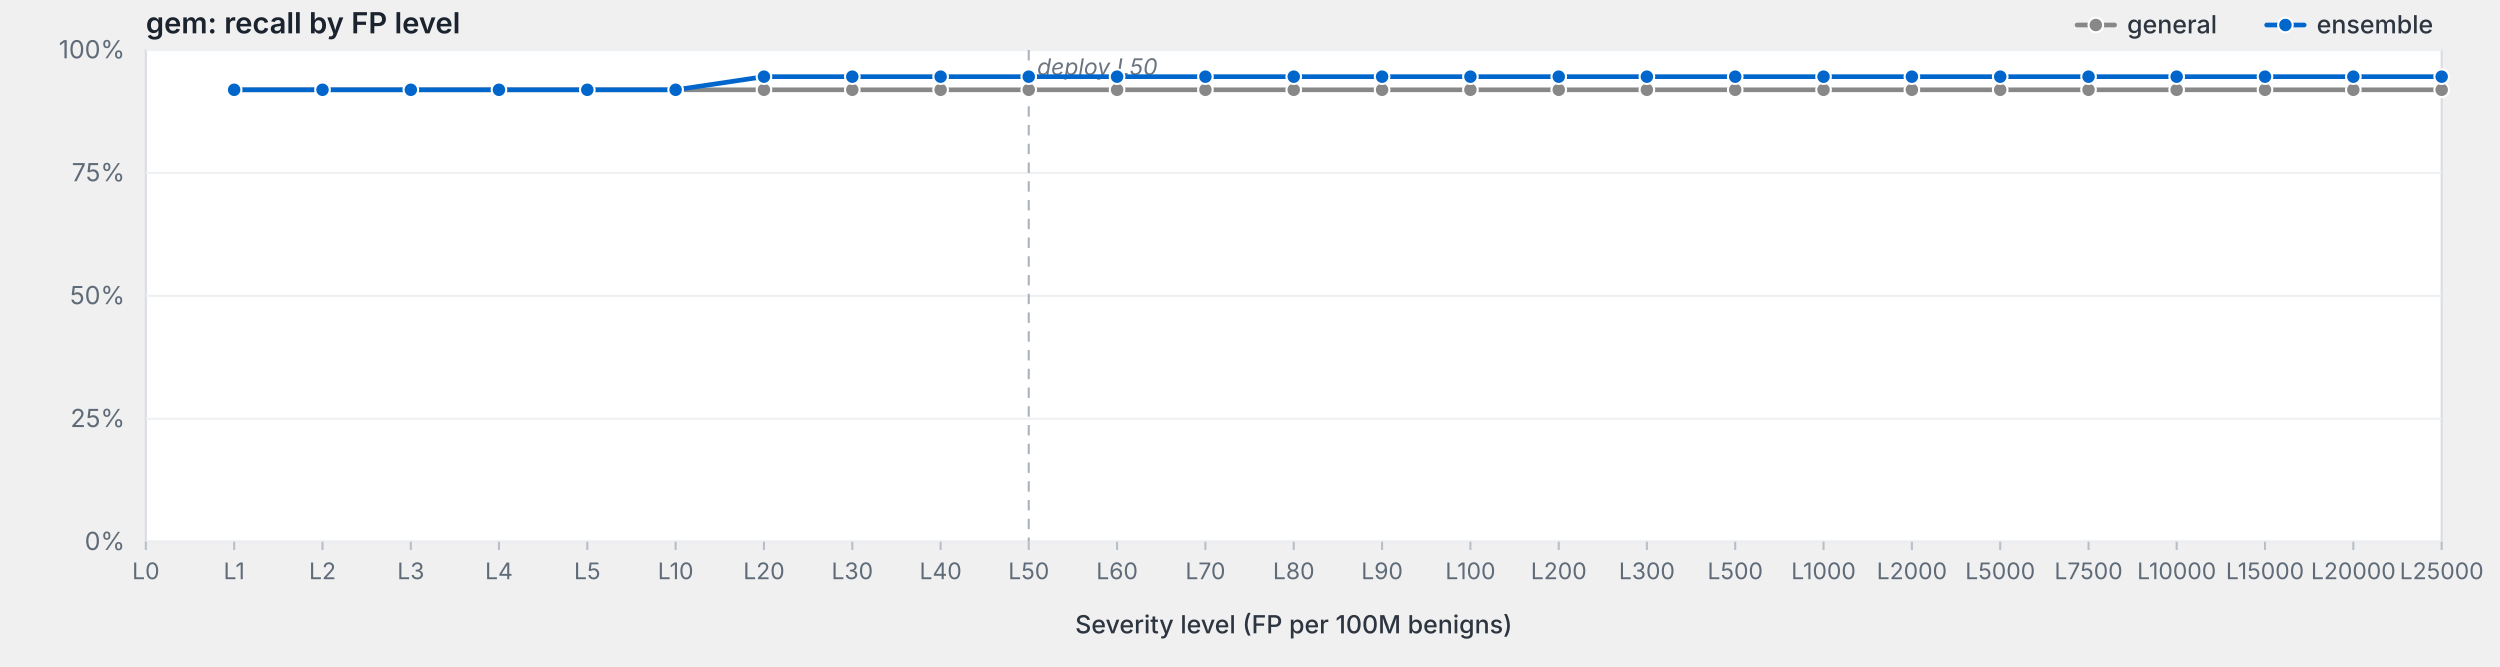
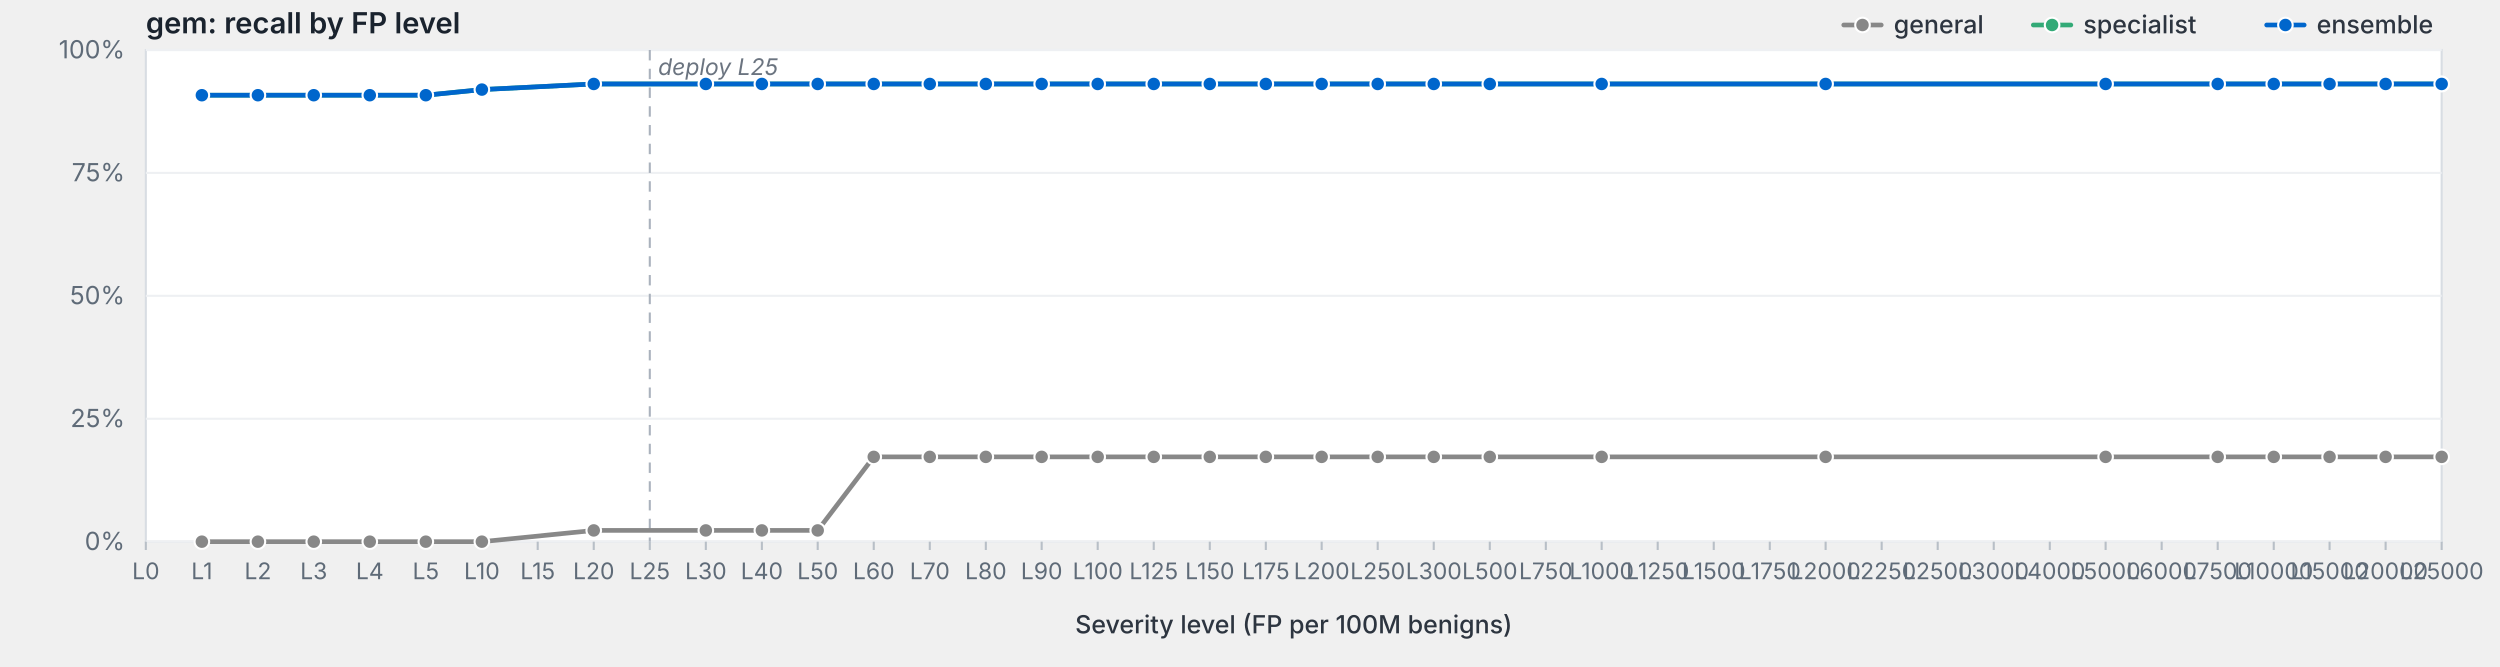
<svg xmlns="http://www.w3.org/2000/svg" viewBox="0 0 1200 320" width="1200" height="320" preserveAspectRatio="xMidYMid meet" role="img" aria-label="gem: recall by FP level">
  <style>svg { background: #fdfdfd; }.frame { fill: #fff; stroke: #d8dde3; stroke-width: 1; }.grid { stroke: #eef0f3; stroke-width: 1; }.tick { stroke: #b8bfc7; stroke-width: 1; }.axis-label { fill: #5f6b78; font-family: -apple-system, BlinkMacSystemFont, "Segoe UI", system-ui, sans-serif; font-size: 12px; }.x-label { fill: #5f6b78; font-family: -apple-system, BlinkMacSystemFont, "Segoe UI", system-ui, sans-serif; font-size: 11px; }.axis-title { fill: #2d3540; font-family: -apple-system, BlinkMacSystemFont, "Segoe UI", system-ui, sans-serif; font-size: 12px; font-weight: 500; }.title { fill: #1a232e; font-family: -apple-system, BlinkMacSystemFont, "Segoe UI", system-ui, sans-serif; font-size: 14px; font-weight: 600; }.deploy-marker { stroke: #aab2bd; stroke-width: 1; stroke-dasharray: 5,4; }.deploy-label { fill: #6b7480; font-family: -apple-system, BlinkMacSystemFont, "Segoe UI", system-ui, sans-serif; font-size: 11px; font-style: italic; }.curve { fill: none; stroke-width: 2.25; stroke-linejoin: round; stroke-linecap: round; }.marker { stroke: #fff; stroke-width: 1; }.legend-text { fill: #2d3540; font-family: -apple-system, BlinkMacSystemFont, "Segoe UI", system-ui, sans-serif; font-size: 12px; font-weight: 500; }</style>
  <text class="title" x="70" y="16">gem: recall by FP level</text>
  <rect class="frame" x="70" y="24" width="1102" height="236" />
  <line class="grid" x1="70" y1="260.0" x2="1172" y2="260.0" />
  <text class="axis-label" x="60" y="264.0" text-anchor="end">0%</text>
  <line class="grid" x1="70" y1="201.0" x2="1172" y2="201.0" />
  <text class="axis-label" x="60" y="205.0" text-anchor="end">25%</text>
  <line class="grid" x1="70" y1="142.0" x2="1172" y2="142.0" />
  <text class="axis-label" x="60" y="146.0" text-anchor="end">50%</text>
  <line class="grid" x1="70" y1="83.0" x2="1172" y2="83.0" />
  <text class="axis-label" x="60" y="87.0" text-anchor="end">75%</text>
  <line class="grid" x1="70" y1="24.0" x2="1172" y2="24.0" />
  <text class="axis-label" x="60" y="28.0" text-anchor="end">100%</text>
-   <line class="deploy-marker" x1="493.8" y1="24" x2="493.8" y2="260" />
-   <text class="deploy-label" x="497.8" y="36" text-anchor="start">deploy L50</text>
+   <line class="deploy-marker" x1="311.9" y1="24" x2="311.9" y2="260" />
+   <text class="deploy-label" x="315.9" y="36" text-anchor="start">deploy L25</text>
  <line class="tick" x1="70.0" y1="260" x2="70.0" y2="264" />
  <text class="x-label" x="70.0" y="278" text-anchor="middle">L0</text>
-   <line class="tick" x1="112.4" y1="260" x2="112.4" y2="264" />
-   <text class="x-label" x="112.4" y="278" text-anchor="middle">L1</text>
-   <line class="tick" x1="154.8" y1="260" x2="154.8" y2="264" />
-   <text class="x-label" x="154.8" y="278" text-anchor="middle">L2</text>
-   <line class="tick" x1="197.2" y1="260" x2="197.2" y2="264" />
-   <text class="x-label" x="197.2" y="278" text-anchor="middle">L3</text>
-   <line class="tick" x1="239.5" y1="260" x2="239.5" y2="264" />
-   <text class="x-label" x="239.5" y="278" text-anchor="middle">L4</text>
-   <line class="tick" x1="281.9" y1="260" x2="281.9" y2="264" />
-   <text class="x-label" x="281.9" y="278" text-anchor="middle">L5</text>
-   <line class="tick" x1="324.3" y1="260" x2="324.3" y2="264" />
-   <text class="x-label" x="324.3" y="278" text-anchor="middle">L10</text>
-   <line class="tick" x1="366.7" y1="260" x2="366.7" y2="264" />
-   <text class="x-label" x="366.7" y="278" text-anchor="middle">L20</text>
-   <line class="tick" x1="409.1" y1="260" x2="409.1" y2="264" />
-   <text class="x-label" x="409.1" y="278" text-anchor="middle">L30</text>
-   <line class="tick" x1="451.5" y1="260" x2="451.5" y2="264" />
-   <text class="x-label" x="451.5" y="278" text-anchor="middle">L40</text>
-   <line class="tick" x1="493.8" y1="260" x2="493.8" y2="264" />
-   <text class="x-label" x="493.8" y="278" text-anchor="middle">L50</text>
-   <line class="tick" x1="536.2" y1="260" x2="536.2" y2="264" />
-   <text class="x-label" x="536.2" y="278" text-anchor="middle">L60</text>
-   <line class="tick" x1="578.6" y1="260" x2="578.6" y2="264" />
-   <text class="x-label" x="578.6" y="278" text-anchor="middle">L70</text>
-   <line class="tick" x1="621.0" y1="260" x2="621.0" y2="264" />
-   <text class="x-label" x="621.0" y="278" text-anchor="middle">L80</text>
-   <line class="tick" x1="663.4" y1="260" x2="663.4" y2="264" />
-   <text class="x-label" x="663.4" y="278" text-anchor="middle">L90</text>
-   <line class="tick" x1="705.8" y1="260" x2="705.8" y2="264" />
-   <text class="x-label" x="705.8" y="278" text-anchor="middle">L100</text>
-   <line class="tick" x1="748.2" y1="260" x2="748.2" y2="264" />
-   <text class="x-label" x="748.2" y="278" text-anchor="middle">L200</text>
-   <line class="tick" x1="790.5" y1="260" x2="790.5" y2="264" />
-   <text class="x-label" x="790.5" y="278" text-anchor="middle">L300</text>
-   <line class="tick" x1="832.9" y1="260" x2="832.9" y2="264" />
-   <text class="x-label" x="832.9" y="278" text-anchor="middle">L500</text>
-   <line class="tick" x1="875.3" y1="260" x2="875.3" y2="264" />
-   <text class="x-label" x="875.3" y="278" text-anchor="middle">L1000</text>
-   <line class="tick" x1="917.7" y1="260" x2="917.7" y2="264" />
-   <text class="x-label" x="917.7" y="278" text-anchor="middle">L2000</text>
-   <line class="tick" x1="960.1" y1="260" x2="960.1" y2="264" />
-   <text class="x-label" x="960.1" y="278" text-anchor="middle">L5000</text>
-   <line class="tick" x1="1002.5" y1="260" x2="1002.5" y2="264" />
-   <text class="x-label" x="1002.5" y="278" text-anchor="middle">L7500</text>
-   <line class="tick" x1="1044.8" y1="260" x2="1044.8" y2="264" />
-   <text class="x-label" x="1044.8" y="278" text-anchor="middle">L10000</text>
-   <line class="tick" x1="1087.2" y1="260" x2="1087.2" y2="264" />
-   <text class="x-label" x="1087.2" y="278" text-anchor="middle">L15000</text>
-   <line class="tick" x1="1129.6" y1="260" x2="1129.6" y2="264" />
-   <text class="x-label" x="1129.6" y="278" text-anchor="middle">L20000</text>
+   <line class="tick" x1="96.9" y1="260" x2="96.9" y2="264" />
+   <text class="x-label" x="96.9" y="278" text-anchor="middle">L1</text>
+   <line class="tick" x1="123.8" y1="260" x2="123.8" y2="264" />
+   <text class="x-label" x="123.8" y="278" text-anchor="middle">L2</text>
+   <line class="tick" x1="150.6" y1="260" x2="150.6" y2="264" />
+   <text class="x-label" x="150.6" y="278" text-anchor="middle">L3</text>
+   <line class="tick" x1="177.5" y1="260" x2="177.5" y2="264" />
+   <text class="x-label" x="177.5" y="278" text-anchor="middle">L4</text>
+   <line class="tick" x1="204.4" y1="260" x2="204.4" y2="264" />
+   <text class="x-label" x="204.4" y="278" text-anchor="middle">L5</text>
+   <line class="tick" x1="231.3" y1="260" x2="231.3" y2="264" />
+   <text class="x-label" x="231.3" y="278" text-anchor="middle">L10</text>
+   <line class="tick" x1="258.1" y1="260" x2="258.1" y2="264" />
+   <text class="x-label" x="258.1" y="278" text-anchor="middle">L15</text>
+   <line class="tick" x1="285.0" y1="260" x2="285.0" y2="264" />
+   <text class="x-label" x="285.0" y="278" text-anchor="middle">L20</text>
+   <line class="tick" x1="311.9" y1="260" x2="311.9" y2="264" />
+   <text class="x-label" x="311.9" y="278" text-anchor="middle">L25</text>
+   <line class="tick" x1="338.8" y1="260" x2="338.8" y2="264" />
+   <text class="x-label" x="338.8" y="278" text-anchor="middle">L30</text>
+   <line class="tick" x1="365.7" y1="260" x2="365.7" y2="264" />
+   <text class="x-label" x="365.7" y="278" text-anchor="middle">L40</text>
+   <line class="tick" x1="392.5" y1="260" x2="392.5" y2="264" />
+   <text class="x-label" x="392.5" y="278" text-anchor="middle">L50</text>
+   <line class="tick" x1="419.4" y1="260" x2="419.4" y2="264" />
+   <text class="x-label" x="419.4" y="278" text-anchor="middle">L60</text>
+   <line class="tick" x1="446.3" y1="260" x2="446.3" y2="264" />
+   <text class="x-label" x="446.3" y="278" text-anchor="middle">L70</text>
+   <line class="tick" x1="473.2" y1="260" x2="473.2" y2="264" />
+   <text class="x-label" x="473.2" y="278" text-anchor="middle">L80</text>
+   <line class="tick" x1="500.0" y1="260" x2="500.0" y2="264" />
+   <text class="x-label" x="500.0" y="278" text-anchor="middle">L90</text>
+   <line class="tick" x1="526.9" y1="260" x2="526.9" y2="264" />
+   <text class="x-label" x="526.9" y="278" text-anchor="middle">L100</text>
+   <line class="tick" x1="553.8" y1="260" x2="553.8" y2="264" />
+   <text class="x-label" x="553.8" y="278" text-anchor="middle">L125</text>
+   <line class="tick" x1="580.7" y1="260" x2="580.7" y2="264" />
+   <text class="x-label" x="580.7" y="278" text-anchor="middle">L150</text>
+   <line class="tick" x1="607.6" y1="260" x2="607.6" y2="264" />
+   <text class="x-label" x="607.6" y="278" text-anchor="middle">L175</text>
+   <line class="tick" x1="634.4" y1="260" x2="634.4" y2="264" />
+   <text class="x-label" x="634.4" y="278" text-anchor="middle">L200</text>
+   <line class="tick" x1="661.3" y1="260" x2="661.3" y2="264" />
+   <text class="x-label" x="661.3" y="278" text-anchor="middle">L250</text>
+   <line class="tick" x1="688.2" y1="260" x2="688.2" y2="264" />
+   <text class="x-label" x="688.2" y="278" text-anchor="middle">L300</text>
+   <line class="tick" x1="715.1" y1="260" x2="715.1" y2="264" />
+   <text class="x-label" x="715.1" y="278" text-anchor="middle">L500</text>
+   <line class="tick" x1="742.0" y1="260" x2="742.0" y2="264" />
+   <text class="x-label" x="742.0" y="278" text-anchor="middle">L750</text>
+   <line class="tick" x1="768.8" y1="260" x2="768.8" y2="264" />
+   <text class="x-label" x="768.8" y="278" text-anchor="middle">L1000</text>
+   <line class="tick" x1="795.7" y1="260" x2="795.7" y2="264" />
+   <text class="x-label" x="795.7" y="278" text-anchor="middle">L1250</text>
+   <line class="tick" x1="822.6" y1="260" x2="822.6" y2="264" />
+   <text class="x-label" x="822.6" y="278" text-anchor="middle">L1500</text>
+   <line class="tick" x1="849.5" y1="260" x2="849.5" y2="264" />
+   <text class="x-label" x="849.5" y="278" text-anchor="middle">L1750</text>
+   <line class="tick" x1="876.3" y1="260" x2="876.3" y2="264" />
+   <text class="x-label" x="876.3" y="278" text-anchor="middle">L2000</text>
+   <line class="tick" x1="903.2" y1="260" x2="903.2" y2="264" />
+   <text class="x-label" x="903.2" y="278" text-anchor="middle">L2250</text>
+   <line class="tick" x1="930.1" y1="260" x2="930.1" y2="264" />
+   <text class="x-label" x="930.1" y="278" text-anchor="middle">L2500</text>
+   <line class="tick" x1="957.0" y1="260" x2="957.0" y2="264" />
+   <text class="x-label" x="957.0" y="278" text-anchor="middle">L3000</text>
+   <line class="tick" x1="983.9" y1="260" x2="983.9" y2="264" />
+   <text class="x-label" x="983.9" y="278" text-anchor="middle">L4000</text>
+   <line class="tick" x1="1010.7" y1="260" x2="1010.7" y2="264" />
+   <text class="x-label" x="1010.7" y="278" text-anchor="middle">L5000</text>
+   <line class="tick" x1="1037.6" y1="260" x2="1037.6" y2="264" />
+   <text class="x-label" x="1037.6" y="278" text-anchor="middle">L6000</text>
+   <line class="tick" x1="1064.5" y1="260" x2="1064.5" y2="264" />
+   <text class="x-label" x="1064.5" y="278" text-anchor="middle">L7500</text>
+   <line class="tick" x1="1091.4" y1="260" x2="1091.4" y2="264" />
+   <text class="x-label" x="1091.4" y="278" text-anchor="middle">L10000</text>
+   <line class="tick" x1="1118.2" y1="260" x2="1118.2" y2="264" />
+   <text class="x-label" x="1118.2" y="278" text-anchor="middle">L15000</text>
+   <line class="tick" x1="1145.1" y1="260" x2="1145.1" y2="264" />
+   <text class="x-label" x="1145.1" y="278" text-anchor="middle">L20000</text>
  <line class="tick" x1="1172.0" y1="260" x2="1172.0" y2="264" />
  <text class="x-label" x="1172.0" y="278" text-anchor="middle">L25000</text>
  <text class="axis-title" x="621.0" y="304" text-anchor="middle">Severity level (FP per 100M benigns)</text>
-   <path class="curve" d="M112.4,43.1 L154.8,43.1 L197.2,43.1 L239.5,43.1 L281.9,43.1 L324.3,43.1 L366.7,43.1 L409.1,43.1 L451.5,43.1 L493.8,43.1 L536.2,43.1 L578.6,43.1 L621.0,43.1 L663.4,43.1 L705.8,43.1 L748.2,43.1 L790.5,43.1 L832.9,43.1 L875.3,43.1 L917.7,43.1 L960.1,43.1 L1002.5,43.1 L1044.8,43.1 L1087.2,43.1 L1129.6,43.1 L1172.0,43.1" stroke="#888" />
-   <circle class="marker" cx="112.4" cy="43.1" r="3.5" fill="#888" />
-   <circle class="marker" cx="154.8" cy="43.1" r="3.5" fill="#888" />
-   <circle class="marker" cx="197.2" cy="43.1" r="3.5" fill="#888" />
-   <circle class="marker" cx="239.5" cy="43.1" r="3.5" fill="#888" />
-   <circle class="marker" cx="281.9" cy="43.1" r="3.5" fill="#888" />
-   <circle class="marker" cx="324.3" cy="43.1" r="3.5" fill="#888" />
-   <circle class="marker" cx="366.7" cy="43.1" r="3.5" fill="#888" />
-   <circle class="marker" cx="409.1" cy="43.1" r="3.5" fill="#888" />
-   <circle class="marker" cx="451.5" cy="43.1" r="3.5" fill="#888" />
-   <circle class="marker" cx="493.8" cy="43.1" r="3.5" fill="#888" />
-   <circle class="marker" cx="536.2" cy="43.1" r="3.5" fill="#888" />
-   <circle class="marker" cx="578.6" cy="43.1" r="3.5" fill="#888" />
-   <circle class="marker" cx="621.0" cy="43.1" r="3.5" fill="#888" />
-   <circle class="marker" cx="663.4" cy="43.1" r="3.5" fill="#888" />
-   <circle class="marker" cx="705.8" cy="43.1" r="3.5" fill="#888" />
-   <circle class="marker" cx="748.2" cy="43.1" r="3.5" fill="#888" />
-   <circle class="marker" cx="790.5" cy="43.1" r="3.5" fill="#888" />
-   <circle class="marker" cx="832.9" cy="43.1" r="3.5" fill="#888" />
-   <circle class="marker" cx="875.3" cy="43.1" r="3.5" fill="#888" />
-   <circle class="marker" cx="917.7" cy="43.1" r="3.5" fill="#888" />
-   <circle class="marker" cx="960.1" cy="43.1" r="3.5" fill="#888" />
-   <circle class="marker" cx="1002.5" cy="43.1" r="3.5" fill="#888" />
-   <circle class="marker" cx="1044.8" cy="43.1" r="3.5" fill="#888" />
-   <circle class="marker" cx="1087.2" cy="43.1" r="3.5" fill="#888" />
-   <circle class="marker" cx="1129.6" cy="43.1" r="3.5" fill="#888" />
-   <circle class="marker" cx="1172.0" cy="43.1" r="3.5" fill="#888" />
-   <path class="curve" d="M112.4,43.1 L154.8,43.1 L197.2,43.1 L239.5,43.1 L281.9,43.1 L324.3,43.1 L366.7,36.8 L409.1,36.8 L451.5,36.8 L493.8,36.8 L536.2,36.8 L578.6,36.8 L621.0,36.8 L663.4,36.8 L705.8,36.8 L748.2,36.8 L790.5,36.8 L832.9,36.8 L875.3,36.8 L917.7,36.8 L960.1,36.8 L1002.5,36.8 L1044.8,36.8 L1087.2,36.8 L1129.6,36.8 L1172.0,36.8" stroke="#06c" />
-   <circle class="marker" cx="112.4" cy="43.1" r="3.5" fill="#06c" />
-   <circle class="marker" cx="154.8" cy="43.1" r="3.5" fill="#06c" />
-   <circle class="marker" cx="197.2" cy="43.1" r="3.5" fill="#06c" />
-   <circle class="marker" cx="239.5" cy="43.1" r="3.5" fill="#06c" />
-   <circle class="marker" cx="281.9" cy="43.1" r="3.5" fill="#06c" />
-   <circle class="marker" cx="324.3" cy="43.1" r="3.5" fill="#06c" />
-   <circle class="marker" cx="366.7" cy="36.8" r="3.5" fill="#06c" />
-   <circle class="marker" cx="409.1" cy="36.8" r="3.5" fill="#06c" />
-   <circle class="marker" cx="451.5" cy="36.8" r="3.5" fill="#06c" />
-   <circle class="marker" cx="493.8" cy="36.8" r="3.5" fill="#06c" />
-   <circle class="marker" cx="536.2" cy="36.8" r="3.5" fill="#06c" />
-   <circle class="marker" cx="578.6" cy="36.8" r="3.5" fill="#06c" />
-   <circle class="marker" cx="621.0" cy="36.8" r="3.5" fill="#06c" />
-   <circle class="marker" cx="663.4" cy="36.8" r="3.5" fill="#06c" />
-   <circle class="marker" cx="705.8" cy="36.8" r="3.5" fill="#06c" />
-   <circle class="marker" cx="748.2" cy="36.8" r="3.5" fill="#06c" />
-   <circle class="marker" cx="790.5" cy="36.8" r="3.5" fill="#06c" />
-   <circle class="marker" cx="832.9" cy="36.8" r="3.5" fill="#06c" />
-   <circle class="marker" cx="875.3" cy="36.8" r="3.5" fill="#06c" />
-   <circle class="marker" cx="917.7" cy="36.8" r="3.5" fill="#06c" />
-   <circle class="marker" cx="960.1" cy="36.8" r="3.5" fill="#06c" />
-   <circle class="marker" cx="1002.5" cy="36.8" r="3.5" fill="#06c" />
-   <circle class="marker" cx="1044.8" cy="36.8" r="3.5" fill="#06c" />
-   <circle class="marker" cx="1087.2" cy="36.8" r="3.5" fill="#06c" />
-   <circle class="marker" cx="1129.6" cy="36.8" r="3.5" fill="#06c" />
-   <circle class="marker" cx="1172.0" cy="36.8" r="3.5" fill="#06c" />
+   <path class="curve" d="M96.9,260.0 L123.8,260.0 L150.6,260.0 L177.5,260.0 L204.4,260.0 L231.3,260.0 L285.0,254.6 L338.8,254.6 L365.7,254.6 L392.5,254.6 L419.4,219.3 L446.3,219.3 L473.2,219.3 L500.0,219.3 L526.9,219.3 L553.8,219.3 L580.7,219.3 L607.6,219.3 L634.4,219.3 L661.3,219.3 L688.2,219.3 L715.1,219.3 L768.8,219.3 L876.3,219.3 L1010.7,219.3 L1064.5,219.3 L1091.4,219.3 L1118.2,219.3 L1145.1,219.3 L1172.0,219.3" stroke="#888" />
+   <circle class="marker" cx="96.9" cy="260.0" r="3.5" fill="#888" />
+   <circle class="marker" cx="123.8" cy="260.0" r="3.5" fill="#888" />
+   <circle class="marker" cx="150.6" cy="260.0" r="3.5" fill="#888" />
+   <circle class="marker" cx="177.5" cy="260.0" r="3.5" fill="#888" />
+   <circle class="marker" cx="204.4" cy="260.0" r="3.5" fill="#888" />
+   <circle class="marker" cx="231.3" cy="260.0" r="3.5" fill="#888" />
+   <circle class="marker" cx="285.0" cy="254.6" r="3.5" fill="#888" />
+   <circle class="marker" cx="338.8" cy="254.6" r="3.5" fill="#888" />
+   <circle class="marker" cx="365.7" cy="254.6" r="3.5" fill="#888" />
+   <circle class="marker" cx="392.5" cy="254.6" r="3.5" fill="#888" />
+   <circle class="marker" cx="419.4" cy="219.3" r="3.5" fill="#888" />
+   <circle class="marker" cx="446.3" cy="219.3" r="3.5" fill="#888" />
+   <circle class="marker" cx="473.2" cy="219.3" r="3.5" fill="#888" />
+   <circle class="marker" cx="500.0" cy="219.3" r="3.5" fill="#888" />
+   <circle class="marker" cx="526.9" cy="219.3" r="3.5" fill="#888" />
+   <circle class="marker" cx="553.8" cy="219.3" r="3.5" fill="#888" />
+   <circle class="marker" cx="580.7" cy="219.3" r="3.5" fill="#888" />
+   <circle class="marker" cx="607.6" cy="219.3" r="3.5" fill="#888" />
+   <circle class="marker" cx="634.4" cy="219.3" r="3.5" fill="#888" />
+   <circle class="marker" cx="661.3" cy="219.3" r="3.5" fill="#888" />
+   <circle class="marker" cx="688.2" cy="219.3" r="3.5" fill="#888" />
+   <circle class="marker" cx="715.1" cy="219.3" r="3.5" fill="#888" />
+   <circle class="marker" cx="768.8" cy="219.3" r="3.5" fill="#888" />
+   <circle class="marker" cx="876.3" cy="219.3" r="3.5" fill="#888" />
+   <circle class="marker" cx="1010.7" cy="219.3" r="3.5" fill="#888" />
+   <circle class="marker" cx="1064.5" cy="219.3" r="3.5" fill="#888" />
+   <circle class="marker" cx="1091.4" cy="219.3" r="3.5" fill="#888" />
+   <circle class="marker" cx="1118.2" cy="219.3" r="3.5" fill="#888" />
+   <circle class="marker" cx="1145.1" cy="219.3" r="3.5" fill="#888" />
+   <circle class="marker" cx="1172.0" cy="219.3" r="3.5" fill="#888" />
+   <path class="curve" d="M96.9,45.7 L123.8,45.7 L150.6,45.7 L177.5,45.7 L204.4,45.7 L231.3,43.0 L285.0,40.3 L338.8,40.3 L365.7,40.3 L392.5,40.3 L419.4,40.3 L446.3,40.3 L473.2,40.3 L500.0,40.3 L526.9,40.3 L553.8,40.3 L580.7,40.3 L607.6,40.3 L634.4,40.3 L661.3,40.3 L688.2,40.3 L715.1,40.3 L768.8,40.3 L876.3,40.3 L1010.7,40.3 L1064.5,40.3 L1091.4,40.3 L1118.2,40.3 L1145.1,40.3 L1172.0,40.3" stroke="#3a7" />
+   <circle class="marker" cx="96.9" cy="45.7" r="3.5" fill="#3a7" />
+   <circle class="marker" cx="123.8" cy="45.7" r="3.5" fill="#3a7" />
+   <circle class="marker" cx="150.6" cy="45.7" r="3.5" fill="#3a7" />
+   <circle class="marker" cx="177.5" cy="45.7" r="3.5" fill="#3a7" />
+   <circle class="marker" cx="204.4" cy="45.7" r="3.5" fill="#3a7" />
+   <circle class="marker" cx="231.3" cy="43.0" r="3.5" fill="#3a7" />
+   <circle class="marker" cx="285.0" cy="40.3" r="3.5" fill="#3a7" />
+   <circle class="marker" cx="338.8" cy="40.3" r="3.5" fill="#3a7" />
+   <circle class="marker" cx="365.7" cy="40.3" r="3.5" fill="#3a7" />
+   <circle class="marker" cx="392.5" cy="40.3" r="3.5" fill="#3a7" />
+   <circle class="marker" cx="419.4" cy="40.3" r="3.5" fill="#3a7" />
+   <circle class="marker" cx="446.3" cy="40.3" r="3.5" fill="#3a7" />
+   <circle class="marker" cx="473.2" cy="40.3" r="3.5" fill="#3a7" />
+   <circle class="marker" cx="500.0" cy="40.3" r="3.5" fill="#3a7" />
+   <circle class="marker" cx="526.9" cy="40.3" r="3.5" fill="#3a7" />
+   <circle class="marker" cx="553.8" cy="40.3" r="3.5" fill="#3a7" />
+   <circle class="marker" cx="580.7" cy="40.3" r="3.5" fill="#3a7" />
+   <circle class="marker" cx="607.6" cy="40.3" r="3.5" fill="#3a7" />
+   <circle class="marker" cx="634.4" cy="40.3" r="3.5" fill="#3a7" />
+   <circle class="marker" cx="661.3" cy="40.3" r="3.5" fill="#3a7" />
+   <circle class="marker" cx="688.2" cy="40.3" r="3.5" fill="#3a7" />
+   <circle class="marker" cx="715.1" cy="40.3" r="3.5" fill="#3a7" />
+   <circle class="marker" cx="768.8" cy="40.3" r="3.5" fill="#3a7" />
+   <circle class="marker" cx="876.3" cy="40.3" r="3.5" fill="#3a7" />
+   <circle class="marker" cx="1010.7" cy="40.3" r="3.5" fill="#3a7" />
+   <circle class="marker" cx="1064.5" cy="40.3" r="3.5" fill="#3a7" />
+   <circle class="marker" cx="1091.4" cy="40.3" r="3.5" fill="#3a7" />
+   <circle class="marker" cx="1118.2" cy="40.3" r="3.5" fill="#3a7" />
+   <circle class="marker" cx="1145.1" cy="40.3" r="3.5" fill="#3a7" />
+   <circle class="marker" cx="1172.0" cy="40.3" r="3.5" fill="#3a7" />
+   <path class="curve" d="M96.9,45.7 L123.8,45.7 L150.6,45.7 L177.5,45.7 L204.4,45.7 L231.3,43.0 L285.0,40.3 L338.8,40.3 L365.7,40.3 L392.5,40.3 L419.4,40.3 L446.3,40.3 L473.2,40.3 L500.0,40.3 L526.9,40.3 L553.8,40.3 L580.7,40.3 L607.6,40.3 L634.4,40.3 L661.3,40.3 L688.2,40.3 L715.1,40.3 L768.8,40.3 L876.3,40.3 L1010.7,40.3 L1064.5,40.3 L1091.4,40.3 L1118.2,40.3 L1145.1,40.3 L1172.0,40.3" stroke="#06c" />
+   <circle class="marker" cx="96.9" cy="45.7" r="3.5" fill="#06c" />
+   <circle class="marker" cx="123.8" cy="45.7" r="3.5" fill="#06c" />
+   <circle class="marker" cx="150.6" cy="45.7" r="3.5" fill="#06c" />
+   <circle class="marker" cx="177.5" cy="45.7" r="3.5" fill="#06c" />
+   <circle class="marker" cx="204.4" cy="45.7" r="3.5" fill="#06c" />
+   <circle class="marker" cx="231.3" cy="43.0" r="3.5" fill="#06c" />
+   <circle class="marker" cx="285.0" cy="40.3" r="3.5" fill="#06c" />
+   <circle class="marker" cx="338.8" cy="40.3" r="3.5" fill="#06c" />
+   <circle class="marker" cx="365.7" cy="40.3" r="3.5" fill="#06c" />
+   <circle class="marker" cx="392.5" cy="40.3" r="3.5" fill="#06c" />
+   <circle class="marker" cx="419.4" cy="40.3" r="3.5" fill="#06c" />
+   <circle class="marker" cx="446.3" cy="40.3" r="3.5" fill="#06c" />
+   <circle class="marker" cx="473.2" cy="40.3" r="3.5" fill="#06c" />
+   <circle class="marker" cx="500.0" cy="40.3" r="3.5" fill="#06c" />
+   <circle class="marker" cx="526.9" cy="40.3" r="3.5" fill="#06c" />
+   <circle class="marker" cx="553.8" cy="40.3" r="3.5" fill="#06c" />
+   <circle class="marker" cx="580.7" cy="40.3" r="3.5" fill="#06c" />
+   <circle class="marker" cx="607.6" cy="40.3" r="3.5" fill="#06c" />
+   <circle class="marker" cx="634.4" cy="40.3" r="3.5" fill="#06c" />
+   <circle class="marker" cx="661.3" cy="40.3" r="3.5" fill="#06c" />
+   <circle class="marker" cx="688.2" cy="40.3" r="3.5" fill="#06c" />
+   <circle class="marker" cx="715.1" cy="40.3" r="3.5" fill="#06c" />
+   <circle class="marker" cx="768.8" cy="40.3" r="3.5" fill="#06c" />
+   <circle class="marker" cx="876.3" cy="40.3" r="3.5" fill="#06c" />
+   <circle class="marker" cx="1010.7" cy="40.3" r="3.5" fill="#06c" />
+   <circle class="marker" cx="1064.5" cy="40.3" r="3.5" fill="#06c" />
+   <circle class="marker" cx="1091.4" cy="40.3" r="3.5" fill="#06c" />
+   <circle class="marker" cx="1118.2" cy="40.3" r="3.5" fill="#06c" />
+   <circle class="marker" cx="1145.1" cy="40.3" r="3.5" fill="#06c" />
+   <circle class="marker" cx="1172.0" cy="40.3" r="3.5" fill="#06c" />
  <line x1="1088.0" y1="12.0" x2="1106.0" y2="12.0" stroke="#06c" stroke-width="2.25" stroke-linecap="round" />
  <circle cx="1097.0" cy="12.0" r="3.5" fill="#06c" stroke="#fff" stroke-width="1" />
  <text class="legend-text" x="1112.0" y="16.0">ensemble</text>
-   <line x1="997.0" y1="12.0" x2="1015.0" y2="12.0" stroke="#888" stroke-width="2.25" stroke-linecap="round" />
-   <circle cx="1006.0" cy="12.0" r="3.5" fill="#888" stroke="#fff" stroke-width="1" />
-   <text class="legend-text" x="1021.0" y="16.0">general</text>
+   <line x1="976.0" y1="12.0" x2="994.0" y2="12.0" stroke="#3a7" stroke-width="2.25" stroke-linecap="round" />
+   <circle cx="985.0" cy="12.0" r="3.5" fill="#3a7" stroke="#fff" stroke-width="1" />
+   <text class="legend-text" x="1000.0" y="16.0">specialist</text>
+   <line x1="885.0" y1="12.0" x2="903.0" y2="12.0" stroke="#888" stroke-width="2.25" stroke-linecap="round" />
+   <circle cx="894.0" cy="12.0" r="3.5" fill="#888" stroke="#fff" stroke-width="1" />
+   <text class="legend-text" x="909.0" y="16.0">general</text>
</svg>
